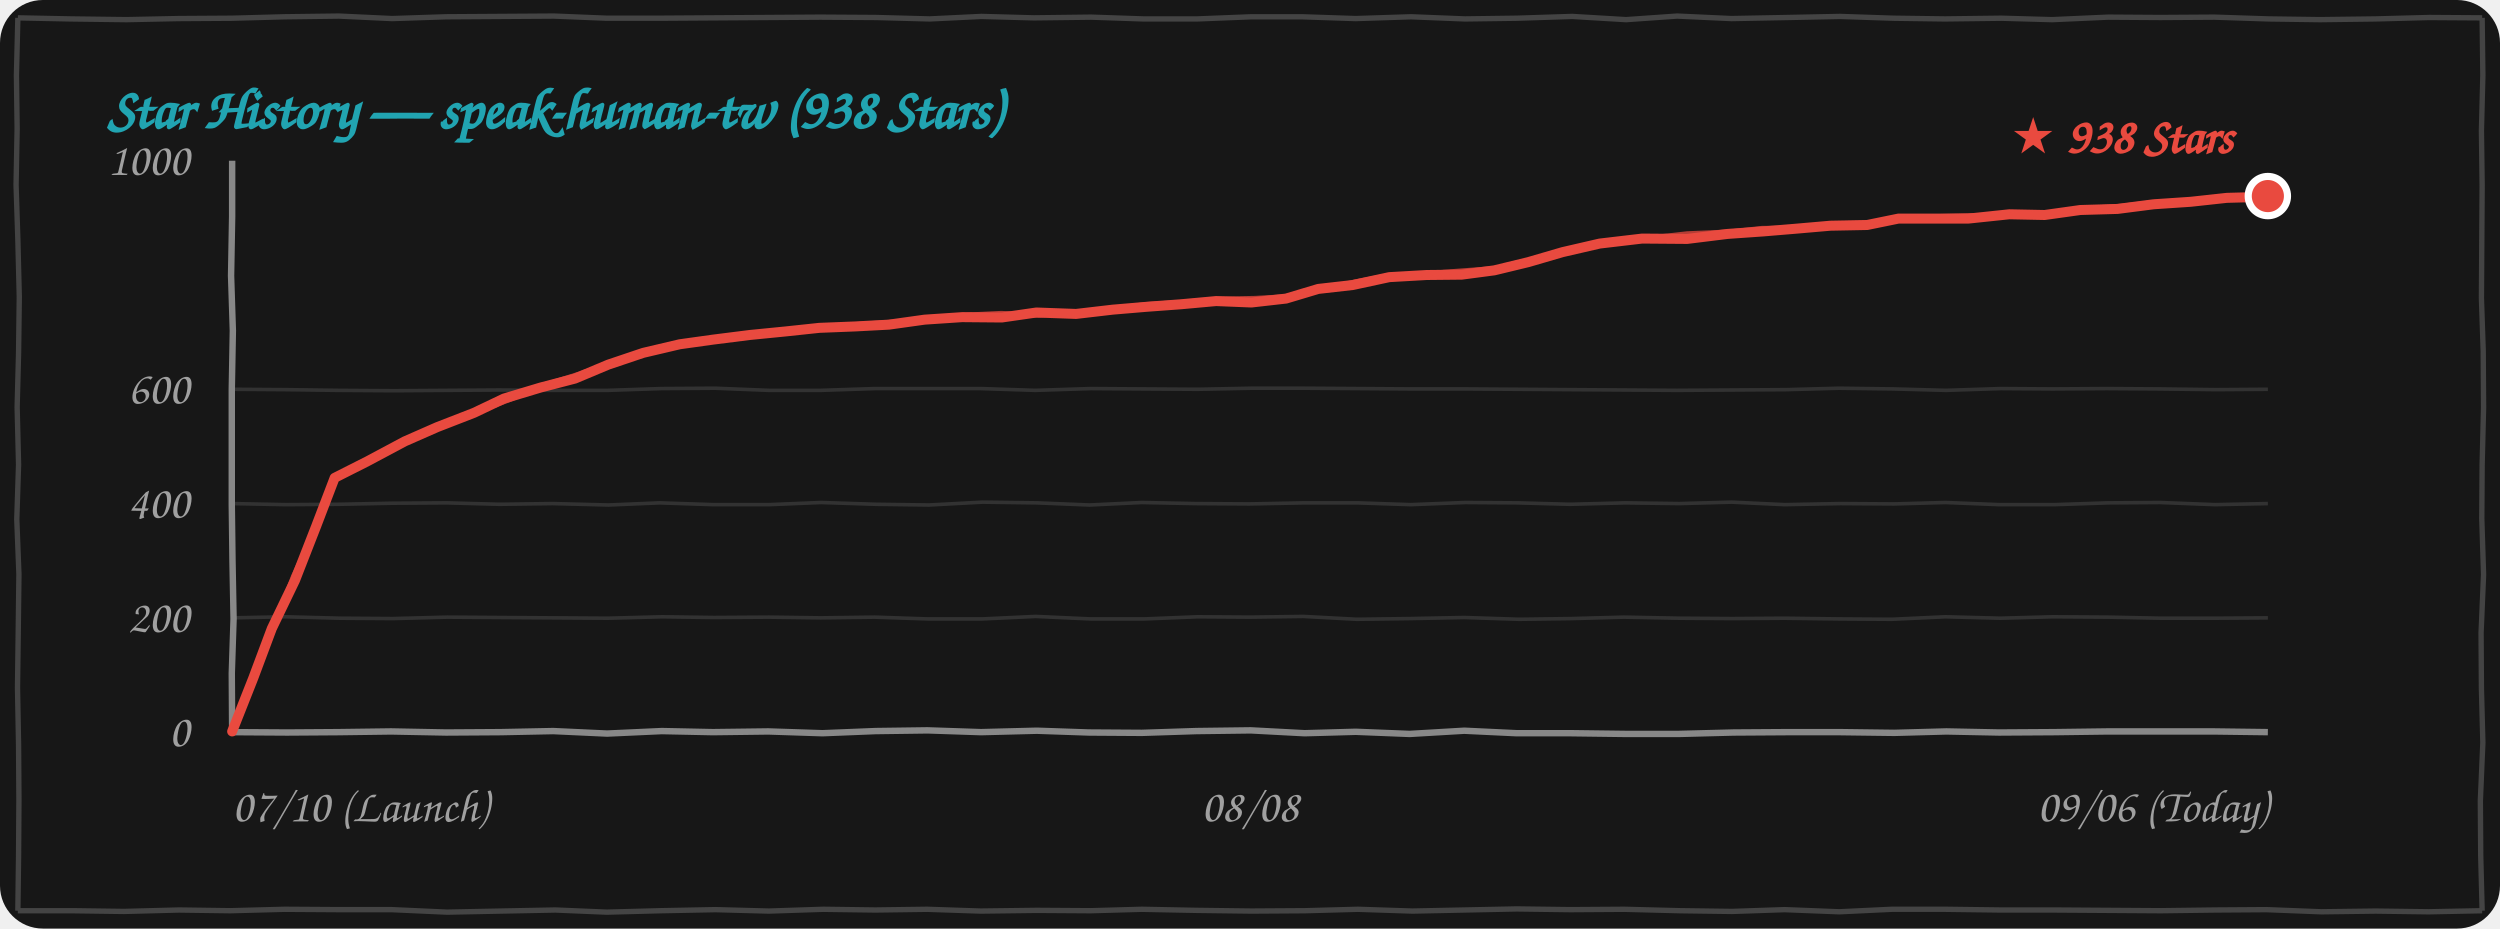
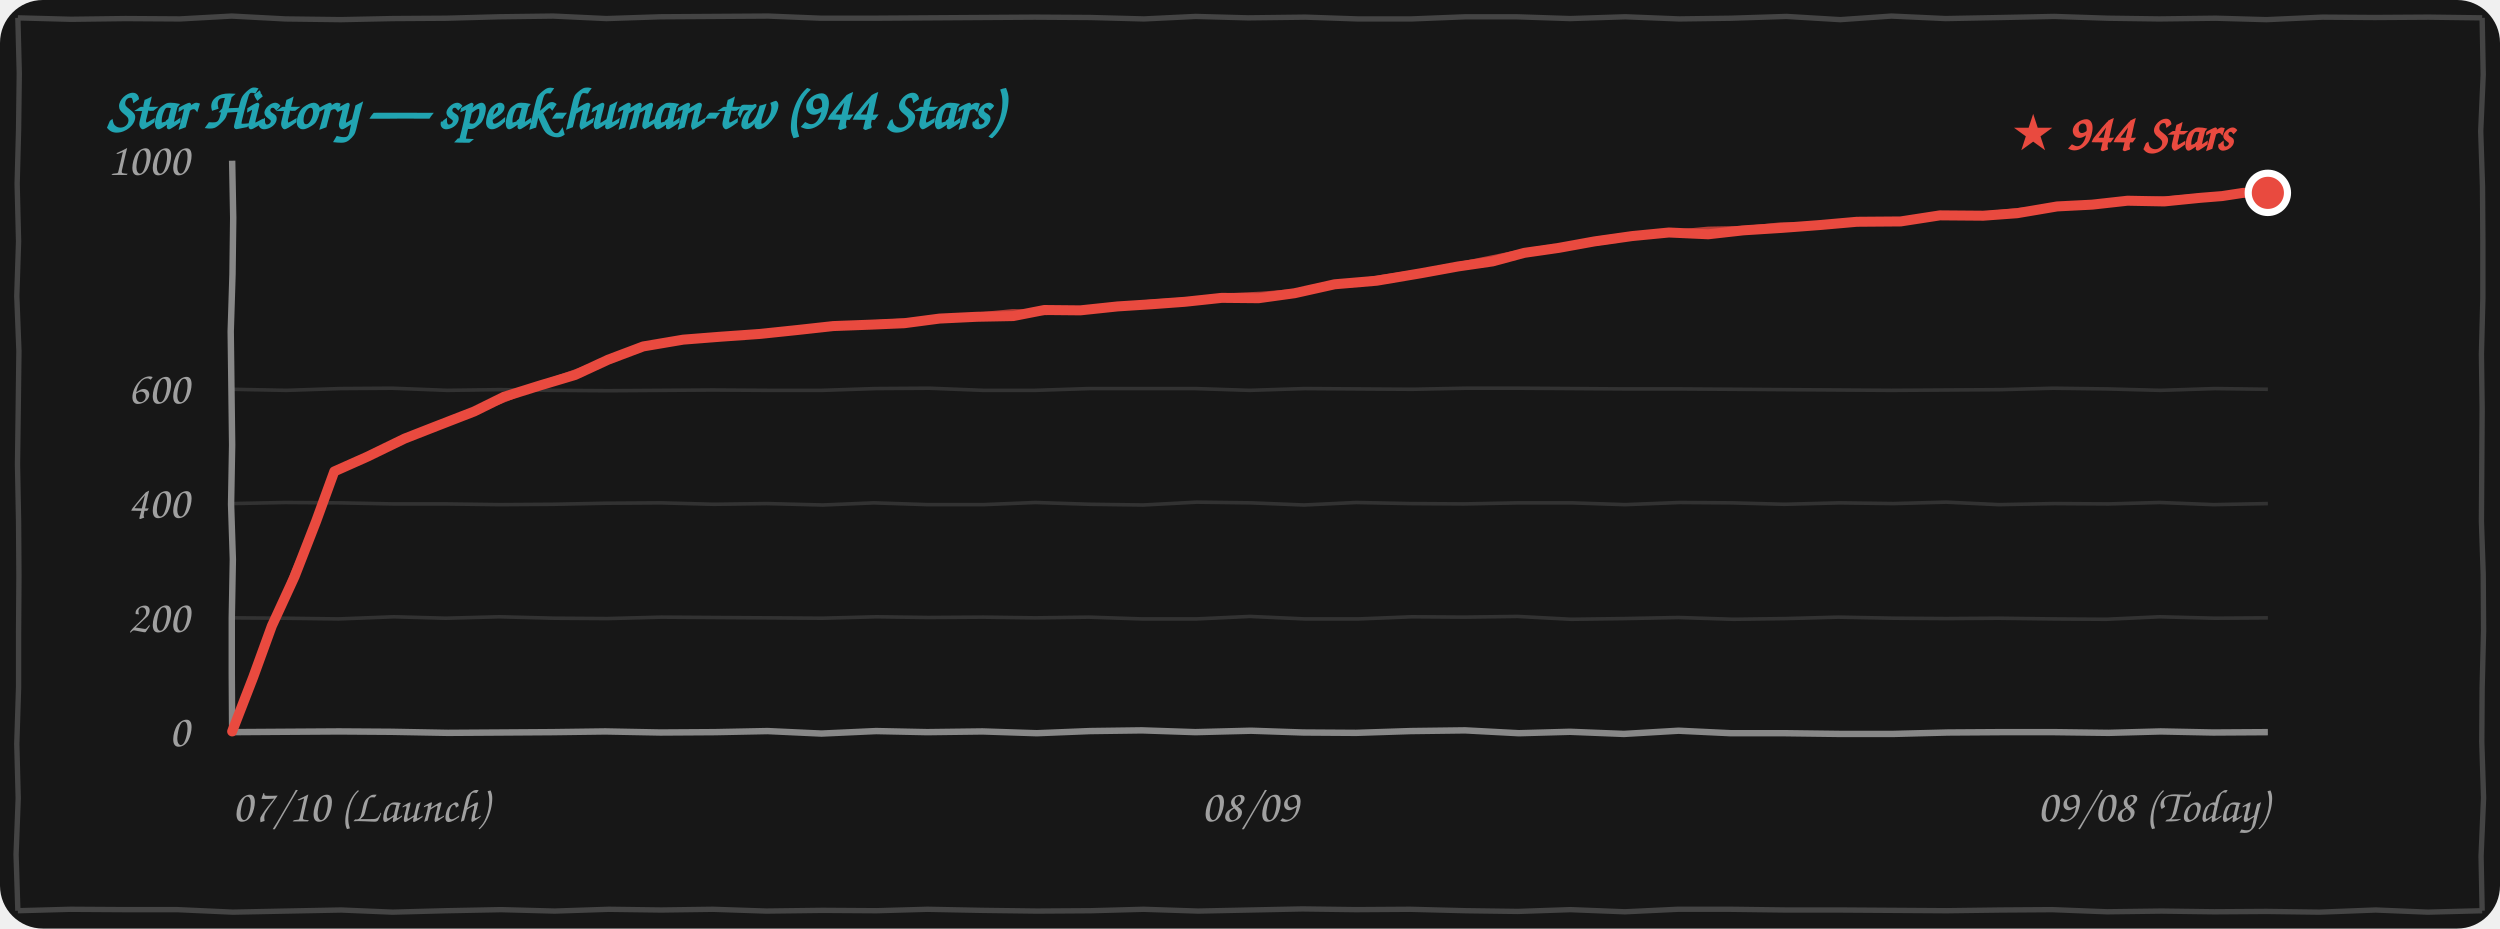
<svg xmlns="http://www.w3.org/2000/svg" width="100%" height="260" viewBox="0 0 700 260" fill="none">
  <style>
    .bg { fill: #171717; }
    .border-line { stroke: #444444; stroke-width: 1.5; fill: none; }
    .grid-line { stroke: rgba(255, 255, 255, 0.12); stroke-width: 1; fill: none; }
    .axis-line { stroke: #888888; stroke-width: 1.8; fill: none; }
    .text-font { font-family: "Comic Sans MS", "Chalkboard SE", "Comic Neue", "Caveat", cursive, sans-serif; }
    .text-muted { fill: #A0A0A0; font-size: 13px; }
    .text-title { fill: #21A4B1; font-size: 16px; font-weight: bold; }
    .text-tag { fill: #E94A3F; font-size: 14px; font-weight: bold; }
    .curve-main { stroke: #E94A3F; stroke-width: 2.8; fill: none; stroke-linecap: round; stroke-linejoin: round; }
    .curve-sub { stroke: #E94A3F; stroke-width: 1.5; opacity: 0.75; fill: none; stroke-linecap: round; stroke-linejoin: round; }

    @media (prefers-color-scheme: light) {
      .bg { fill: #FDFDFD; }
      .border-line { stroke: #222222; }
      .grid-line { stroke: rgba(0, 0, 0, 0.1); }
      .axis-line { stroke: #333333; }
      .text-muted { fill: #555555; }
    }
  </style>
  <rect width="700" height="260" rx="12" class="bg" />
-   <path d="M 5.0,5.0 L 19.9,5.3 L 35.4,5.5 L 49.9,5.2 L 65.0,5.1 L 79.7,4.7 L 94.9,4.5 L 109.8,5.2 L 124.9,4.7 L 140.0,4.6 L 155.1,4.5 L 169.9,5.1 L 184.5,5.1 L 199.6,5.0 L 214.6,4.9 L 229.7,4.8 L 245.3,4.9 L 260.3,5.3 L 274.8,4.6 L 289.5,5.0 L 305.5,4.8 L 320.2,5.3 L 335.2,5.3 L 350.4,4.7 L 364.5,4.7 L 379.6,5.2 L 395.1,4.7 L 410.2,5.3 L 424.7,5.1 L 440.2,4.6 L 455.3,5.5 L 469.6,4.5 L 484.8,5.2 L 500.5,4.9 L 515.2,4.6 L 530.2,5.1 L 544.6,5.3 L 560.4,5.1 L 574.6,5.5 L 590.3,4.8 L 604.9,4.9 L 620.0,4.8 L 635.3,5.3 L 649.6,5.5 L 665.1,5.3 L 680.2,4.9 L 695.0,5.0 M 695.0,5.0 L 695.2,21.1 L 694.8,36.6 L 695.0,51.9 L 694.9,67.7 L 694.8,83.5 L 695.3,98.3 L 695.4,114.1 L 695.0,130.1 L 694.9,145.2 L 695.4,160.9 L 694.7,177.2 L 694.8,192.9 L 695.2,207.9 L 694.5,224.2 L 694.6,239.6 L 695.0,255.0 M 695.0,255.0 L 680.0,255.3 L 665.2,255.1 L 650.0,255.3 L 634.6,254.7 L 620.2,254.8 L 605.1,255.0 L 590.0,254.9 L 575.2,254.8 L 560.2,254.8 L 544.8,254.6 L 529.7,254.6 L 515.0,255.3 L 499.7,254.7 L 485.0,255.2 L 470.5,255.0 L 454.8,254.6 L 439.7,254.7 L 424.7,254.5 L 410.0,254.8 L 395.5,255.1 L 380.2,254.6 L 365.4,255.0 L 350.4,255.1 L 335.0,254.9 L 319.7,254.6 L 305.4,255.0 L 290.3,254.9 L 274.6,255.1 L 259.6,254.6 L 245.1,254.8 L 230.5,254.6 L 215.3,255.1 L 200.3,254.7 L 185.0,255.0 L 169.9,255.4 L 155.5,254.8 L 140.1,255.1 L 125.2,255.4 L 109.7,254.7 L 95.2,254.7 L 79.7,254.6 L 64.5,255.0 L 50.1,254.8 L 34.7,255.2 L 20.2,255.0 L 5.0,255.0 M 5.0,255.0 L 5.2,239.8 L 5.3,223.9 L 5.2,208.6 L 4.9,192.5 L 5.1,177.3 L 5.3,160.8 L 4.7,145.4 L 5.2,130.1 L 4.8,114.0 L 5.2,98.9 L 5.4,83.1 L 5.0,67.1 L 4.5,51.8 L 4.8,36.0 L 4.6,21.1 L 5.0,5.0" class="border-line" />
-   <text x="30" y="36" class="text-font text-title">Star History — speak-human-tw (938 Stars)</text>
-   <path d="M 65.0,173.0 L 79.8,172.7 L 95.3,173.1 L 110.0,173.2 L 125.2,172.8 L 139.7,172.9 L 154.9,173.0 L 170.2,173.1 L 185.4,172.7 L 199.9,172.9 L 215.3,172.8 L 229.8,173.0 L 244.9,172.8 L 259.8,173.3 L 275.0,173.3 L 290.0,172.6 L 305.4,173.3 L 320.4,173.3 L 335.3,172.7 L 350.0,172.8 L 364.9,172.6 L 379.9,173.4 L 394.8,173.2 L 410.0,172.9 L 425.4,173.4 L 440.0,173.2 L 454.7,172.8 L 470.4,173.1 L 485.0,173.2 L 499.6,173.1 L 515.0,173.3 L 529.7,173.4 L 544.7,172.7 L 560.1,173.1 L 574.8,172.7 L 590.3,172.8 L 605.1,173.1 L 619.9,173.1 L 635.0,173.0" class="grid-line" />
-   <path d="M 65.0,141.0 L 80.0,141.3 L 94.8,141.2 L 109.8,140.9 L 125.1,140.8 L 139.9,141.2 L 154.7,141.0 L 170.4,141.4 L 184.7,140.8 L 199.8,141.3 L 215.3,141.3 L 229.9,140.7 L 245.3,141.2 L 260.1,141.4 L 275.1,140.6 L 290.3,140.8 L 305.1,141.4 L 319.7,140.7 L 334.7,141.0 L 349.8,141.1 L 365.2,140.8 L 380.1,140.8 L 395.0,141.3 L 410.3,140.7 L 424.9,140.8 L 439.6,141.2 L 455.1,140.8 L 470.2,141.0 L 484.9,140.6 L 499.7,141.3 L 515.3,141.0 L 530.3,141.1 L 544.7,140.7 L 559.8,141.3 L 575.2,141.3 L 590.3,140.8 L 604.8,140.7 L 620.2,141.3 L 635.0,141.0" class="grid-line" />
-   <path d="M 65.0,109.0 L 79.9,109.1 L 94.7,109.3 L 110.3,109.4 L 125.2,109.3 L 139.6,109.2 L 154.9,109.3 L 170.2,109.3 L 185.2,108.8 L 200.2,108.7 L 215.3,109.3 L 229.8,109.3 L 245.0,108.8 L 260.2,108.8 L 274.6,108.8 L 289.9,109.3 L 305.4,108.8 L 320.1,108.9 L 335.4,109.0 L 350.4,108.7 L 365.4,108.7 L 380.4,108.8 L 394.7,108.9 L 410.2,108.9 L 425.1,109.0 L 439.9,109.1 L 454.8,109.2 L 469.6,109.3 L 485.0,109.2 L 500.2,109.1 L 514.9,108.7 L 530.1,108.9 L 544.9,109.3 L 560.2,108.8 L 574.8,108.9 L 589.9,108.8 L 604.7,108.9 L 620.4,109.1 L 635.0,109.0" class="grid-line" />
-   <path d="M 65.0,205.0 L 80.4,205.1 L 94.8,205.0 L 109.5,204.8 L 124.9,205.1 L 140.2,205.0 L 154.9,204.7 L 170.0,205.4 L 185.3,204.7 L 199.6,205.0 L 215.1,204.8 L 230.3,205.3 L 245.2,204.7 L 259.7,204.5 L 274.7,205.0 L 290.3,204.6 L 304.9,205.1 L 319.7,205.2 L 335.0,204.7 L 350.2,204.5 L 365.3,205.3 L 379.6,204.9 L 394.7,205.5 L 410.0,204.6 L 424.7,205.3 L 440.0,205.3 L 455.2,205.5 L 470.1,205.5 L 485.4,205.1 L 500.2,205.0 L 515.3,205.0 L 530.4,205.2 L 545.0,204.8 L 559.7,205.1 L 575.3,205.0 L 590.1,204.8 L 604.6,204.8 L 619.8,204.8 L 635.0,205.0" class="axis-line" />
-   <path d="M 65.0,45.0 L 65.0,60.6 L 64.7,77.2 L 65.2,92.6 L 64.9,109.0 L 64.9,124.7 L 64.9,141.4 L 65.1,157.2 L 65.4,173.3 L 64.9,188.5 L 65.0,205.0" class="axis-line" />
+   <path d="M 5.0,5.0 L 19.9,5.4 L 35.1,5.2 L 50.4,5.3 L 64.9,4.5 L 79.9,5.3 L 95.4,5.5 L 109.9,5.2 L 125.0,5.1 L 139.7,4.7 L 154.9,4.5 L 169.8,5.2 L 184.9,4.7 L 200.0,4.6 L 215.1,4.5 L 229.9,5.1 L 244.5,5.1 L 259.6,5.0 L 274.6,4.9 L 289.7,4.8 L 305.3,4.9 L 320.3,5.3 L 334.8,4.6 L 349.5,5.0 L 365.5,4.8 L 380.2,5.3 L 395.2,5.3 L 410.4,4.7 L 424.5,4.7 L 439.6,5.2 L 455.1,4.7 L 470.2,5.3 L 484.7,5.1 L 500.2,4.6 L 515.3,5.5 L 529.6,4.5 L 544.8,5.2 L 560.5,4.9 L 575.2,4.6 L 590.2,5.1 L 604.6,5.3 L 620.4,5.1 L 634.6,5.5 L 650.3,4.8 L 664.9,4.9 L 680.0,4.8 L 695.0,5.0 M 695.0,5.0 L 695.3,20.9 L 694.6,36.7 L 695.1,52.2 L 695.2,67.4 L 695.2,83.6 L 694.8,99.1 L 695.0,114.4 L 694.9,130.2 L 694.8,146.0 L 695.3,160.8 L 695.4,176.6 L 695.0,192.6 L 694.9,207.7 L 695.4,223.4 L 694.7,239.7 L 695.0,255.0 M 695.0,255.0 L 679.8,255.4 L 665.2,254.8 L 649.5,255.4 L 634.6,255.2 L 620.0,255.3 L 605.2,255.1 L 590.0,255.3 L 574.6,254.7 L 560.2,254.8 L 545.1,255.0 L 530.0,254.9 L 515.2,254.8 L 500.2,254.8 L 484.8,254.6 L 469.7,254.6 L 455.0,255.3 L 439.7,254.7 L 425.0,255.2 L 410.5,255.0 L 394.8,254.6 L 379.7,254.7 L 364.7,254.5 L 350.0,254.8 L 335.5,255.1 L 320.2,254.6 L 305.4,255.0 L 290.4,255.1 L 275.0,254.9 L 259.7,254.6 L 245.4,255.0 L 230.3,254.9 L 214.6,255.1 L 199.6,254.6 L 185.1,254.8 L 170.5,254.6 L 155.3,255.1 L 140.3,254.7 L 125.0,255.0 L 109.9,255.4 L 95.5,254.8 L 80.1,255.1 L 65.2,255.4 L 49.7,254.7 L 35.2,254.7 L 19.7,254.6 L 5.0,255.0 M 5.0,255.0 L 4.5,239.3 L 5.1,223.5 L 4.7,208.3 L 5.2,192.5 L 5.2,177.3 L 5.3,161.4 L 5.2,146.1 L 4.9,130.0 L 5.1,114.8 L 5.3,98.3 L 4.7,82.9 L 5.2,67.6 L 4.8,51.5 L 5.2,36.4 L 5.4,20.6 L 5.0,5.0" class="border-line" />
+   <text x="30" y="36" class="text-font text-title">Star History — speak-human-tw (944 Stars)</text>
+   <path d="M 65.0,173.0 L 79.7,173.1 L 94.8,173.3 L 110.3,172.7 L 124.8,173.1 L 139.8,172.7 L 155.3,173.1 L 170.0,173.2 L 185.2,172.8 L 199.7,172.9 L 214.9,173.0 L 230.2,173.1 L 245.4,172.7 L 259.9,172.9 L 275.3,172.8 L 289.8,173.0 L 304.9,172.8 L 319.8,173.3 L 335.0,173.3 L 350.0,172.6 L 365.4,173.3 L 380.4,173.3 L 395.3,172.7 L 410.0,172.8 L 424.9,172.6 L 439.9,173.4 L 454.8,173.2 L 470.0,172.9 L 485.4,173.4 L 500.0,173.2 L 514.7,172.8 L 530.4,173.1 L 545.0,173.2 L 559.6,173.1 L 575.0,173.3 L 589.7,173.4 L 604.7,172.7 L 620.1,173.1 L 635.0,173.0" class="grid-line" />
+   <path d="M 65.0,141.0 L 79.8,140.7 L 95.3,140.8 L 110.1,141.1 L 124.9,141.1 L 140.0,141.3 L 154.8,141.2 L 169.8,140.9 L 185.1,140.8 L 199.9,141.2 L 214.7,141.0 L 230.4,141.4 L 244.7,140.8 L 259.8,141.3 L 275.3,141.3 L 289.9,140.7 L 305.3,141.2 L 320.1,141.4 L 335.1,140.6 L 350.3,140.8 L 365.1,141.4 L 379.7,140.7 L 394.7,141.0 L 409.8,141.1 L 425.2,140.8 L 440.1,140.8 L 455.0,141.3 L 470.3,140.7 L 484.9,140.8 L 499.6,141.2 L 515.1,140.8 L 530.2,141.0 L 544.9,140.6 L 559.7,141.3 L 575.3,141.0 L 590.3,141.1 L 604.7,140.7 L 619.8,141.3 L 635.0,141.0" class="grid-line" />
+   <path d="M 65.0,109.0 L 80.2,109.3 L 95.3,108.8 L 109.8,108.7 L 125.2,109.3 L 139.9,109.1 L 154.7,109.3 L 170.3,109.4 L 185.2,109.3 L 199.6,109.2 L 214.9,109.3 L 230.2,109.3 L 245.2,108.8 L 260.2,108.7 L 275.3,109.3 L 289.8,109.3 L 305.0,108.8 L 320.2,108.8 L 334.6,108.8 L 349.9,109.3 L 365.4,108.8 L 380.1,108.9 L 395.4,109.0 L 410.4,108.7 L 425.4,108.7 L 440.4,108.8 L 454.7,108.9 L 470.2,108.9 L 485.1,109.0 L 499.9,109.1 L 514.8,109.2 L 529.6,109.3 L 545.0,109.2 L 560.2,109.1 L 574.9,108.7 L 590.1,108.9 L 604.9,109.3 L 620.2,108.8 L 635.0,109.0" class="grid-line" />
+   <path d="M 65.0,205.0 L 79.8,204.9 L 94.9,204.8 L 109.6,204.9 L 125.4,205.2 L 140.4,205.1 L 154.8,205.0 L 169.5,204.8 L 184.9,205.1 L 200.2,205.0 L 214.9,204.7 L 230.0,205.4 L 245.3,204.7 L 259.6,205.0 L 275.1,204.8 L 290.3,205.3 L 305.2,204.7 L 319.7,204.5 L 334.7,205.0 L 350.3,204.6 L 364.9,205.1 L 379.7,205.2 L 395.0,204.7 L 410.2,204.5 L 425.3,205.3 L 439.6,204.9 L 454.7,205.5 L 470.0,204.6 L 484.7,205.3 L 500.0,205.3 L 515.2,205.5 L 530.1,205.5 L 545.4,205.1 L 560.2,205.0 L 575.3,205.0 L 590.4,205.2 L 605.0,204.8 L 619.7,205.1 L 635.0,205.0" class="axis-line" />
+   <path d="M 65.0,45.0 L 65.3,61.0 L 65.1,76.8 L 64.6,92.8 L 64.8,108.8 L 65.0,124.6 L 64.7,141.2 L 65.2,156.6 L 64.9,173.0 L 64.9,188.7 L 65.0,205.0" class="axis-line" />
  <text x="53" y="209.0" class="text-font text-muted" text-anchor="end">0</text>
  <text x="53" y="177.0" class="text-font text-muted" text-anchor="end">200</text>
  <text x="53" y="145.0" class="text-font text-muted" text-anchor="end">400</text>
  <text x="53" y="113.0" class="text-font text-muted" text-anchor="end">600</text>
  <text x="53" y="49.0" class="text-font text-muted" text-anchor="end">1000</text>
  <text x="65" y="230" class="text-font text-muted" text-anchor="start">07/10 (Launch)</text>
-   <text x="350" y="230" class="text-font text-muted" text-anchor="middle">08/08</text>
-   <text x="635" y="230" class="text-font text-muted" text-anchor="end">09/06 (Today)</text>
-   <path d="M 65.0,204.8 L 70.9,189.9 L 76.1,176.0 L 82.6,162.5 L 88.5,147.4 L 93.7,133.8 M 93.7,133.8 L 102.8,129.2 L 113.3,123.6 L 122.4,119.6 M 122.4,119.6 L 132.7,115.6 L 141.1,111.6 L 151.4,108.5 M 151.4,108.5 L 161.0,106.0 L 170.3,102.1 L 180.1,98.8 M 180.1,98.8 L 190.3,96.4 L 199.6,95.1 L 209.9,93.8 M 209.9,93.8 L 220.0,92.8 L 229.4,91.8 L 239.5,91.4 M 239.5,91.4 L 248.9,90.9 L 258.9,89.5 L 269.4,88.8 M 269.4,88.8 L 280.5,88.9 L 290.2,87.5 L 301.3,87.9 M 301.3,87.9 L 311.6,86.7 L 321.1,85.9 L 330.6,85.2 M 330.6,85.2 L 340.5,84.3 L 350.4,84.7 L 360.1,83.6 M 360.1,83.6 L 369.1,80.9 L 378.8,79.8 L 389.0,77.6 M 389.0,77.6 L 399.5,77.0 L 409.3,76.9 L 418.4,75.7 M 418.4,75.7 L 427.9,73.4 L 437.5,70.6 L 447.9,68.2 M 447.9,68.2 L 459.8,66.8 L 472.4,66.9 L 483.7,65.5 M 483.7,65.5 L 493.7,64.8 L 503.3,64.0 L 512.5,63.2 M 512.5,63.2 L 522.8,63.0 L 531.6,61.2 L 541.6,61.2 M 541.6,61.2 L 551.2,61.2 L 562.6,60.0 L 572.5,60.2 M 572.5,60.2 L 582.5,58.8 L 592.9,58.5 L 603.0,57.2 M 603.0,57.2 L 613.4,56.5 L 623.5,55.4 L 634.6,55.1 M 634.6,55.1 L 634.1,55.2 L 634.5,55.6 L 635.0,54.9" class="curve-main" />
-   <path d="M 65.5,204.3 L 71.2,189.6 L 76.7,175.9 L 82.2,161.4 L 88.6,147.6 L 94.2,133.3 M 94.2,133.3 L 104.1,128.8 L 113.2,123.4 L 122.9,119.1 M 122.9,119.1 L 132.9,115.5 L 142.5,111.9 L 151.9,108.0 M 151.9,108.0 L 161.8,104.9 L 171.4,101.6 L 180.6,98.3 M 180.6,98.3 L 190.1,96.3 L 200.0,94.7 L 210.4,93.3 M 210.4,93.3 L 220.0,93.0 L 230.3,91.8 L 240.0,90.9 M 240.0,90.9 L 250.5,90.2 L 260.0,89.4 L 269.9,88.3 M 269.9,88.3 L 280.3,87.8 L 290.9,88.2 L 301.8,87.4 M 301.8,87.4 L 312.0,86.4 L 321.1,85.3 L 331.1,84.7 M 331.1,84.7 L 340.9,83.8 L 351.3,83.6 L 360.6,83.1 M 360.6,83.1 L 370.5,81.0 L 379.4,79.0 L 389.5,77.1 M 389.5,77.1 L 398.8,76.7 L 409.3,75.9 L 418.9,75.2 M 418.9,75.2 L 428.7,73.2 L 439.0,70.0 L 448.4,67.7 M 448.4,67.7 L 460.1,66.9 L 472.4,65.5 L 484.2,65.0 M 484.2,65.0 L 493.3,64.0 L 502.9,63.9 L 513.0,62.7 M 513.0,62.7 L 523.1,62.5 L 532.0,61.3 L 542.1,60.7 M 542.1,60.7 L 552.3,60.4 L 562.4,60.4 L 573.0,59.7 M 573.0,59.7 L 582.8,58.5 L 593.8,57.8 L 603.5,56.7 M 603.5,56.7 L 613.9,56.1 L 624.3,55.0 L 635.1,54.6 M 635.1,54.6 L 635.6,54.1 L 635.1,54.7 L 635.5,54.4" class="curve-sub" />
-   <circle cx="635.0" cy="54.9" r="5.5" fill="#E94A3F" stroke="#FFFFFF" stroke-width="2" />
-   <text x="625.0" y="42.9" class="text-font text-tag" text-anchor="end">★ 938 Stars</text>
+   <text x="350" y="230" class="text-font text-muted" text-anchor="middle">08/09</text>
+   <text x="635" y="230" class="text-font text-muted" text-anchor="end">09/08 (Today)</text>
+   <path d="M 65.0,204.8 L 70.9,189.6 L 76.1,175.3 L 82.5,161.4 L 88.5,146.0 L 93.6,132.0 M 93.6,132.0 L 102.8,127.9 L 113.3,122.8 L 122.5,119.2 M 122.5,119.2 L 132.8,115.2 L 141.1,111.1 L 151.3,107.9 M 151.3,107.9 L 161.0,105.0 L 170.3,100.7 L 180.1,97.0 M 180.1,97.0 L 191.3,95.1 L 201.5,94.3 L 212.8,93.5 M 212.8,93.5 L 223.3,92.4 L 233.3,91.3 L 243.9,90.9 M 243.9,90.9 L 253.2,90.5 L 263.1,89.2 L 273.5,88.7 M 273.5,88.7 L 283.7,88.5 L 292.4,86.8 L 302.5,86.9 M 302.5,86.9 L 312.9,85.8 L 322.3,85.2 L 331.8,84.5 M 331.8,84.5 L 342.1,83.4 L 352.4,83.5 L 362.5,82.1 M 362.5,82.1 L 373.7,79.6 L 385.5,78.6 L 397.9,76.5 M 397.9,76.5 L 408.3,74.6 L 417.9,73.2 L 426.8,70.8 M 426.8,70.8 L 436.5,69.4 L 446.4,67.6 L 457.0,66.1 M 457.0,66.1 L 467.3,65.1 L 478.3,65.6 L 488.1,64.5 M 488.1,64.5 L 499.1,63.8 L 509.7,63.0 L 519.9,62.1 M 519.9,62.1 L 532.2,62.0 L 543.2,60.3 L 555.3,60.4 M 555.3,60.4 L 564.8,59.7 L 576.0,57.8 L 585.8,57.3 M 585.8,57.3 L 595.7,56.2 L 606.0,56.4 L 616.0,55.4 M 616.0,55.4 L 622.2,54.9 L 628.1,54.0 L 635.0,54.0" class="curve-main" />
+   <path d="M 65.5,204.3 L 71.1,189.3 L 76.6,175.2 L 82.2,160.3 L 88.5,146.1 L 94.1,131.5 M 94.1,131.5 L 104.0,127.5 L 113.2,122.6 L 123.0,118.7 M 123.0,118.7 L 133.0,115.1 L 142.5,111.4 L 151.8,107.4 M 151.8,107.4 L 161.8,103.9 L 171.4,100.2 L 180.6,96.5 M 180.6,96.5 L 191.1,95.0 L 202.0,93.9 L 213.3,93.0 M 213.3,93.0 L 223.4,92.6 L 234.2,91.4 L 244.4,90.4 M 244.4,90.4 L 254.8,89.8 L 264.2,89.1 L 274.0,88.2 M 274.0,88.2 L 283.5,87.3 L 293.0,87.5 L 303.0,86.4 M 303.0,86.4 L 313.2,85.6 L 322.3,84.6 L 332.3,84.0 M 332.3,84.0 L 342.5,82.9 L 353.3,82.4 L 363.0,81.6 M 363.0,81.6 L 375.1,79.7 L 386.2,77.8 L 398.4,76.0 M 398.4,76.0 L 407.6,74.3 L 417.9,72.2 L 427.3,70.3 M 427.3,70.3 L 437.3,69.2 L 447.8,66.9 L 457.5,65.6 M 457.5,65.6 L 467.6,65.2 L 478.3,64.2 L 488.6,64.0 M 488.6,64.0 L 498.6,63.0 L 509.3,62.9 L 520.4,61.6 M 520.4,61.6 L 532.6,61.5 L 543.5,60.4 L 555.8,59.9 M 555.8,59.9 L 565.9,58.9 L 575.9,58.2 L 586.3,56.8 M 586.3,56.8 L 596.0,56.0 L 606.9,55.7 L 616.5,54.9 M 616.5,54.9 L 622.6,54.5 L 628.9,53.6 L 635.5,53.5" class="curve-sub" />
+   <circle cx="635.0" cy="54.0" r="5.5" fill="#E94A3F" stroke="#FFFFFF" stroke-width="2" />
+   <text x="625.0" y="42.0" class="text-font text-tag" text-anchor="end">★ 944 Stars</text>
</svg>
